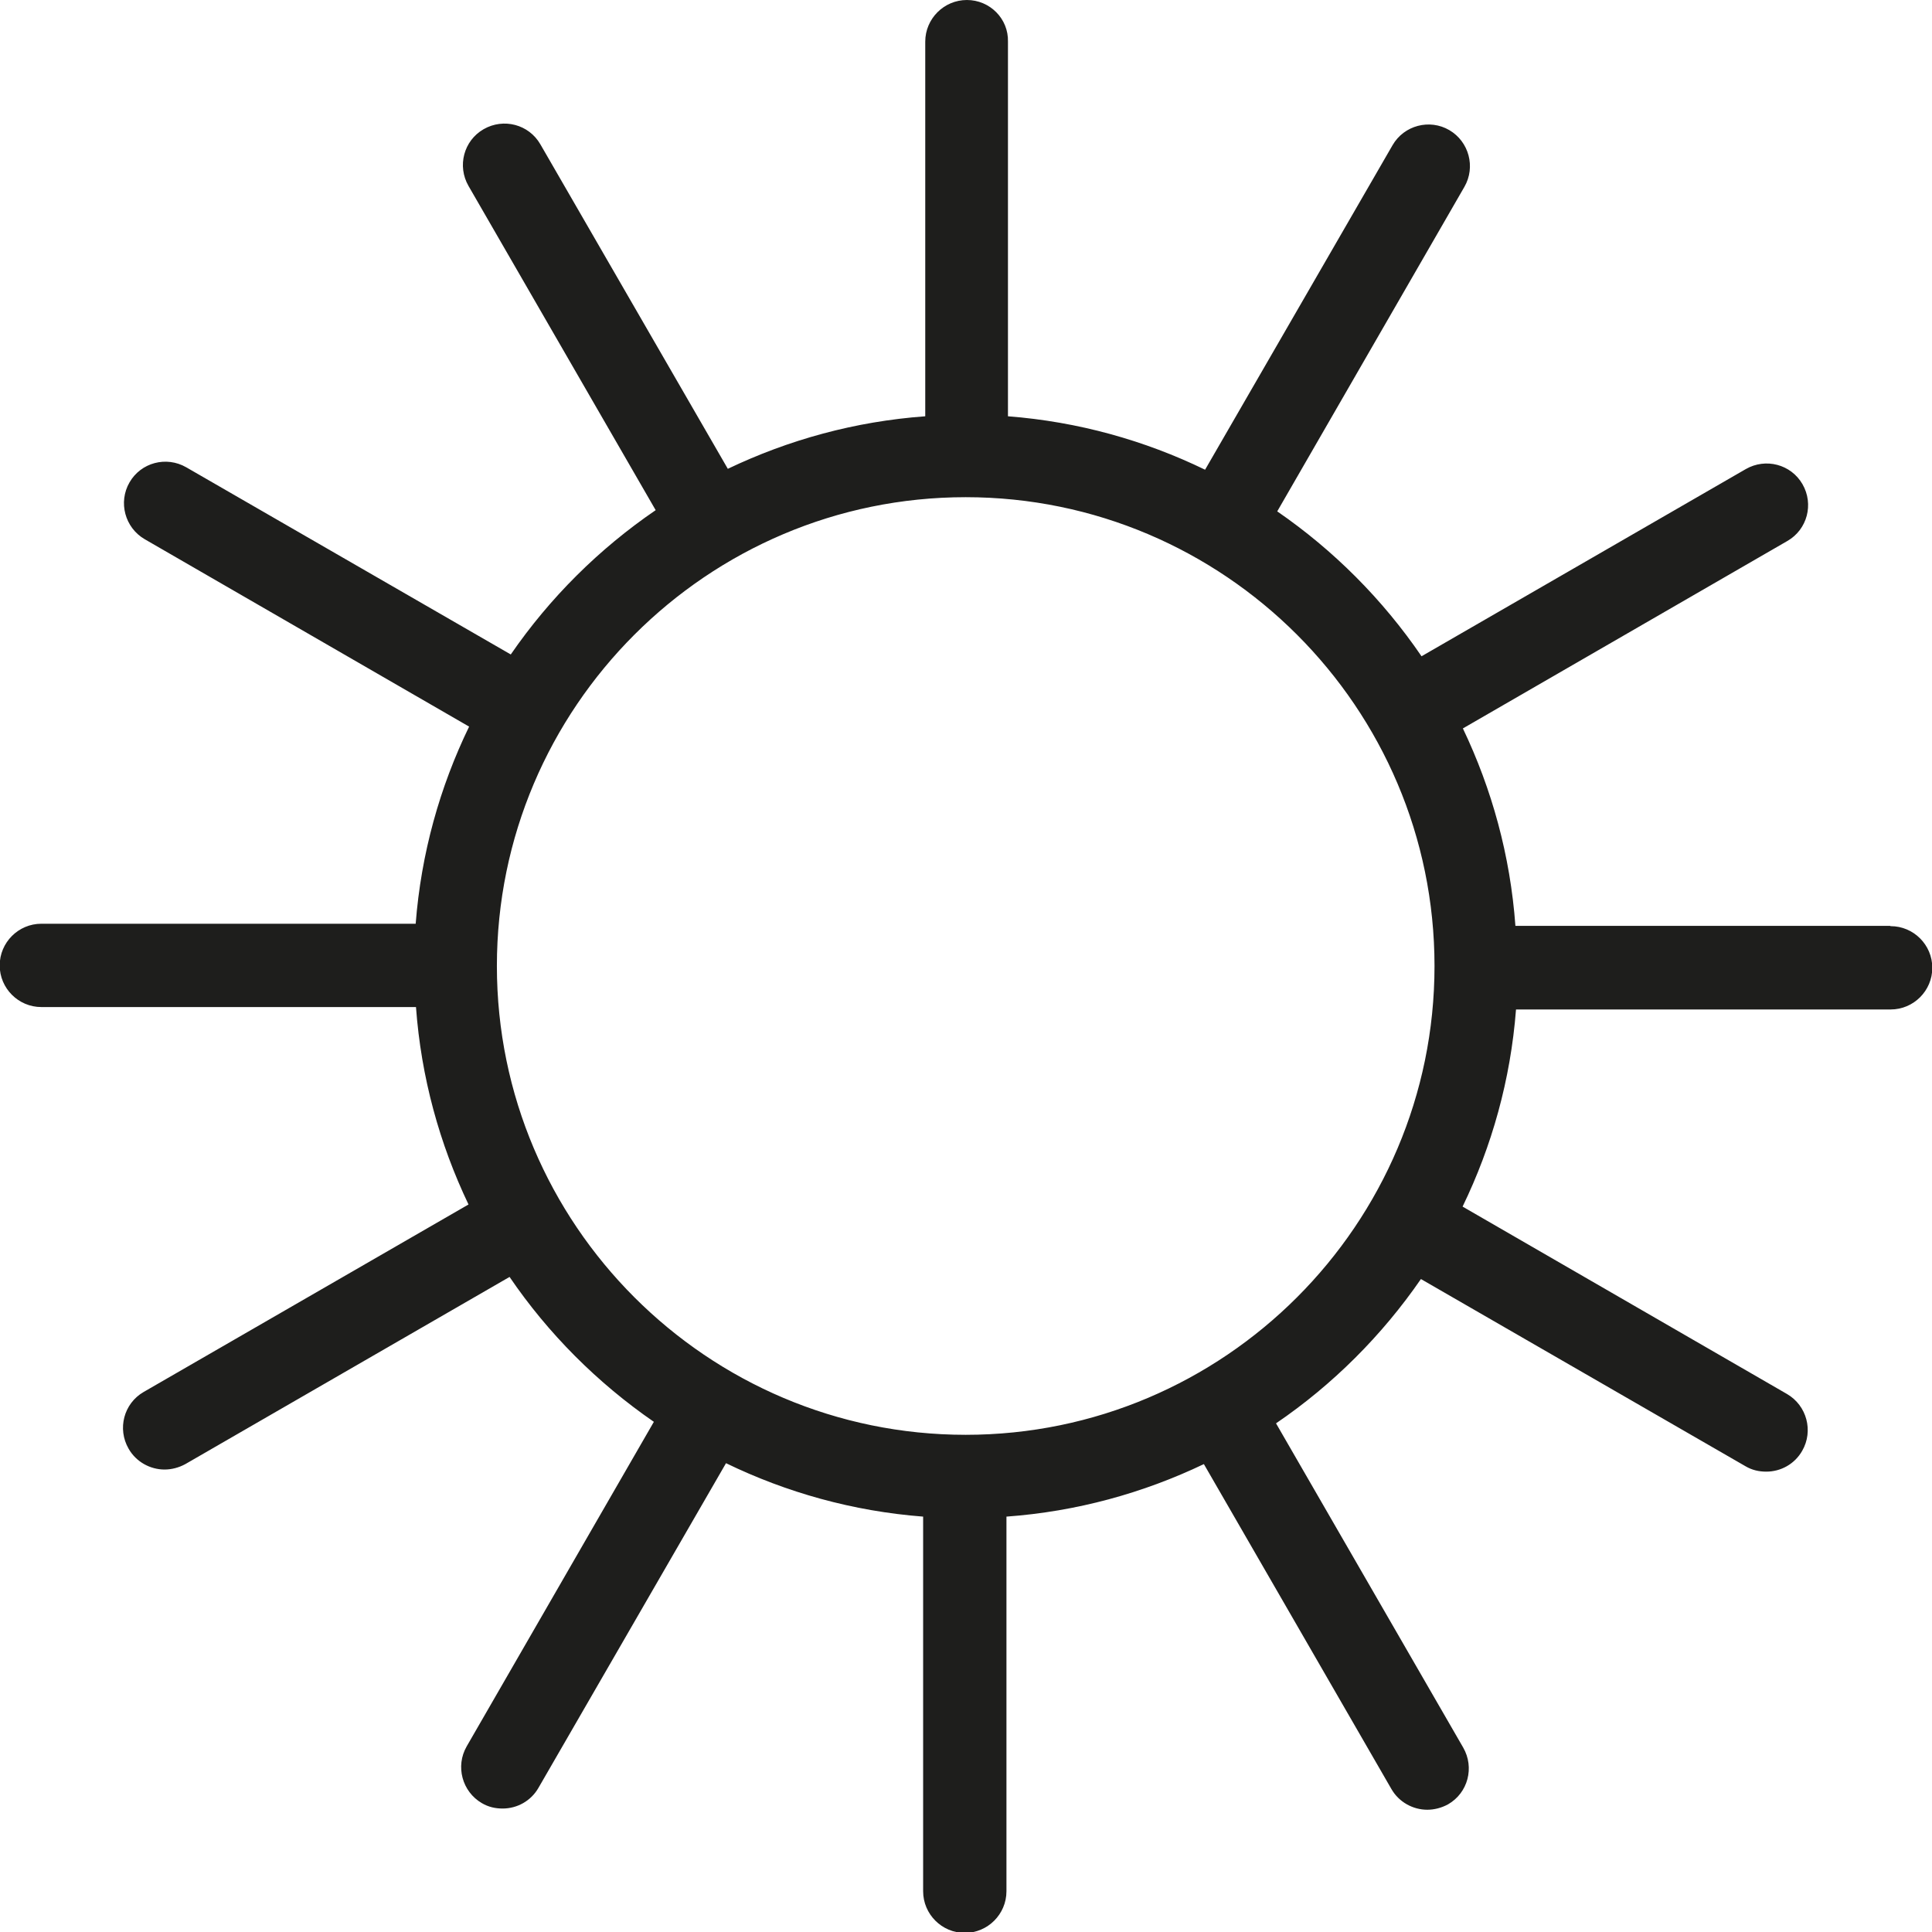
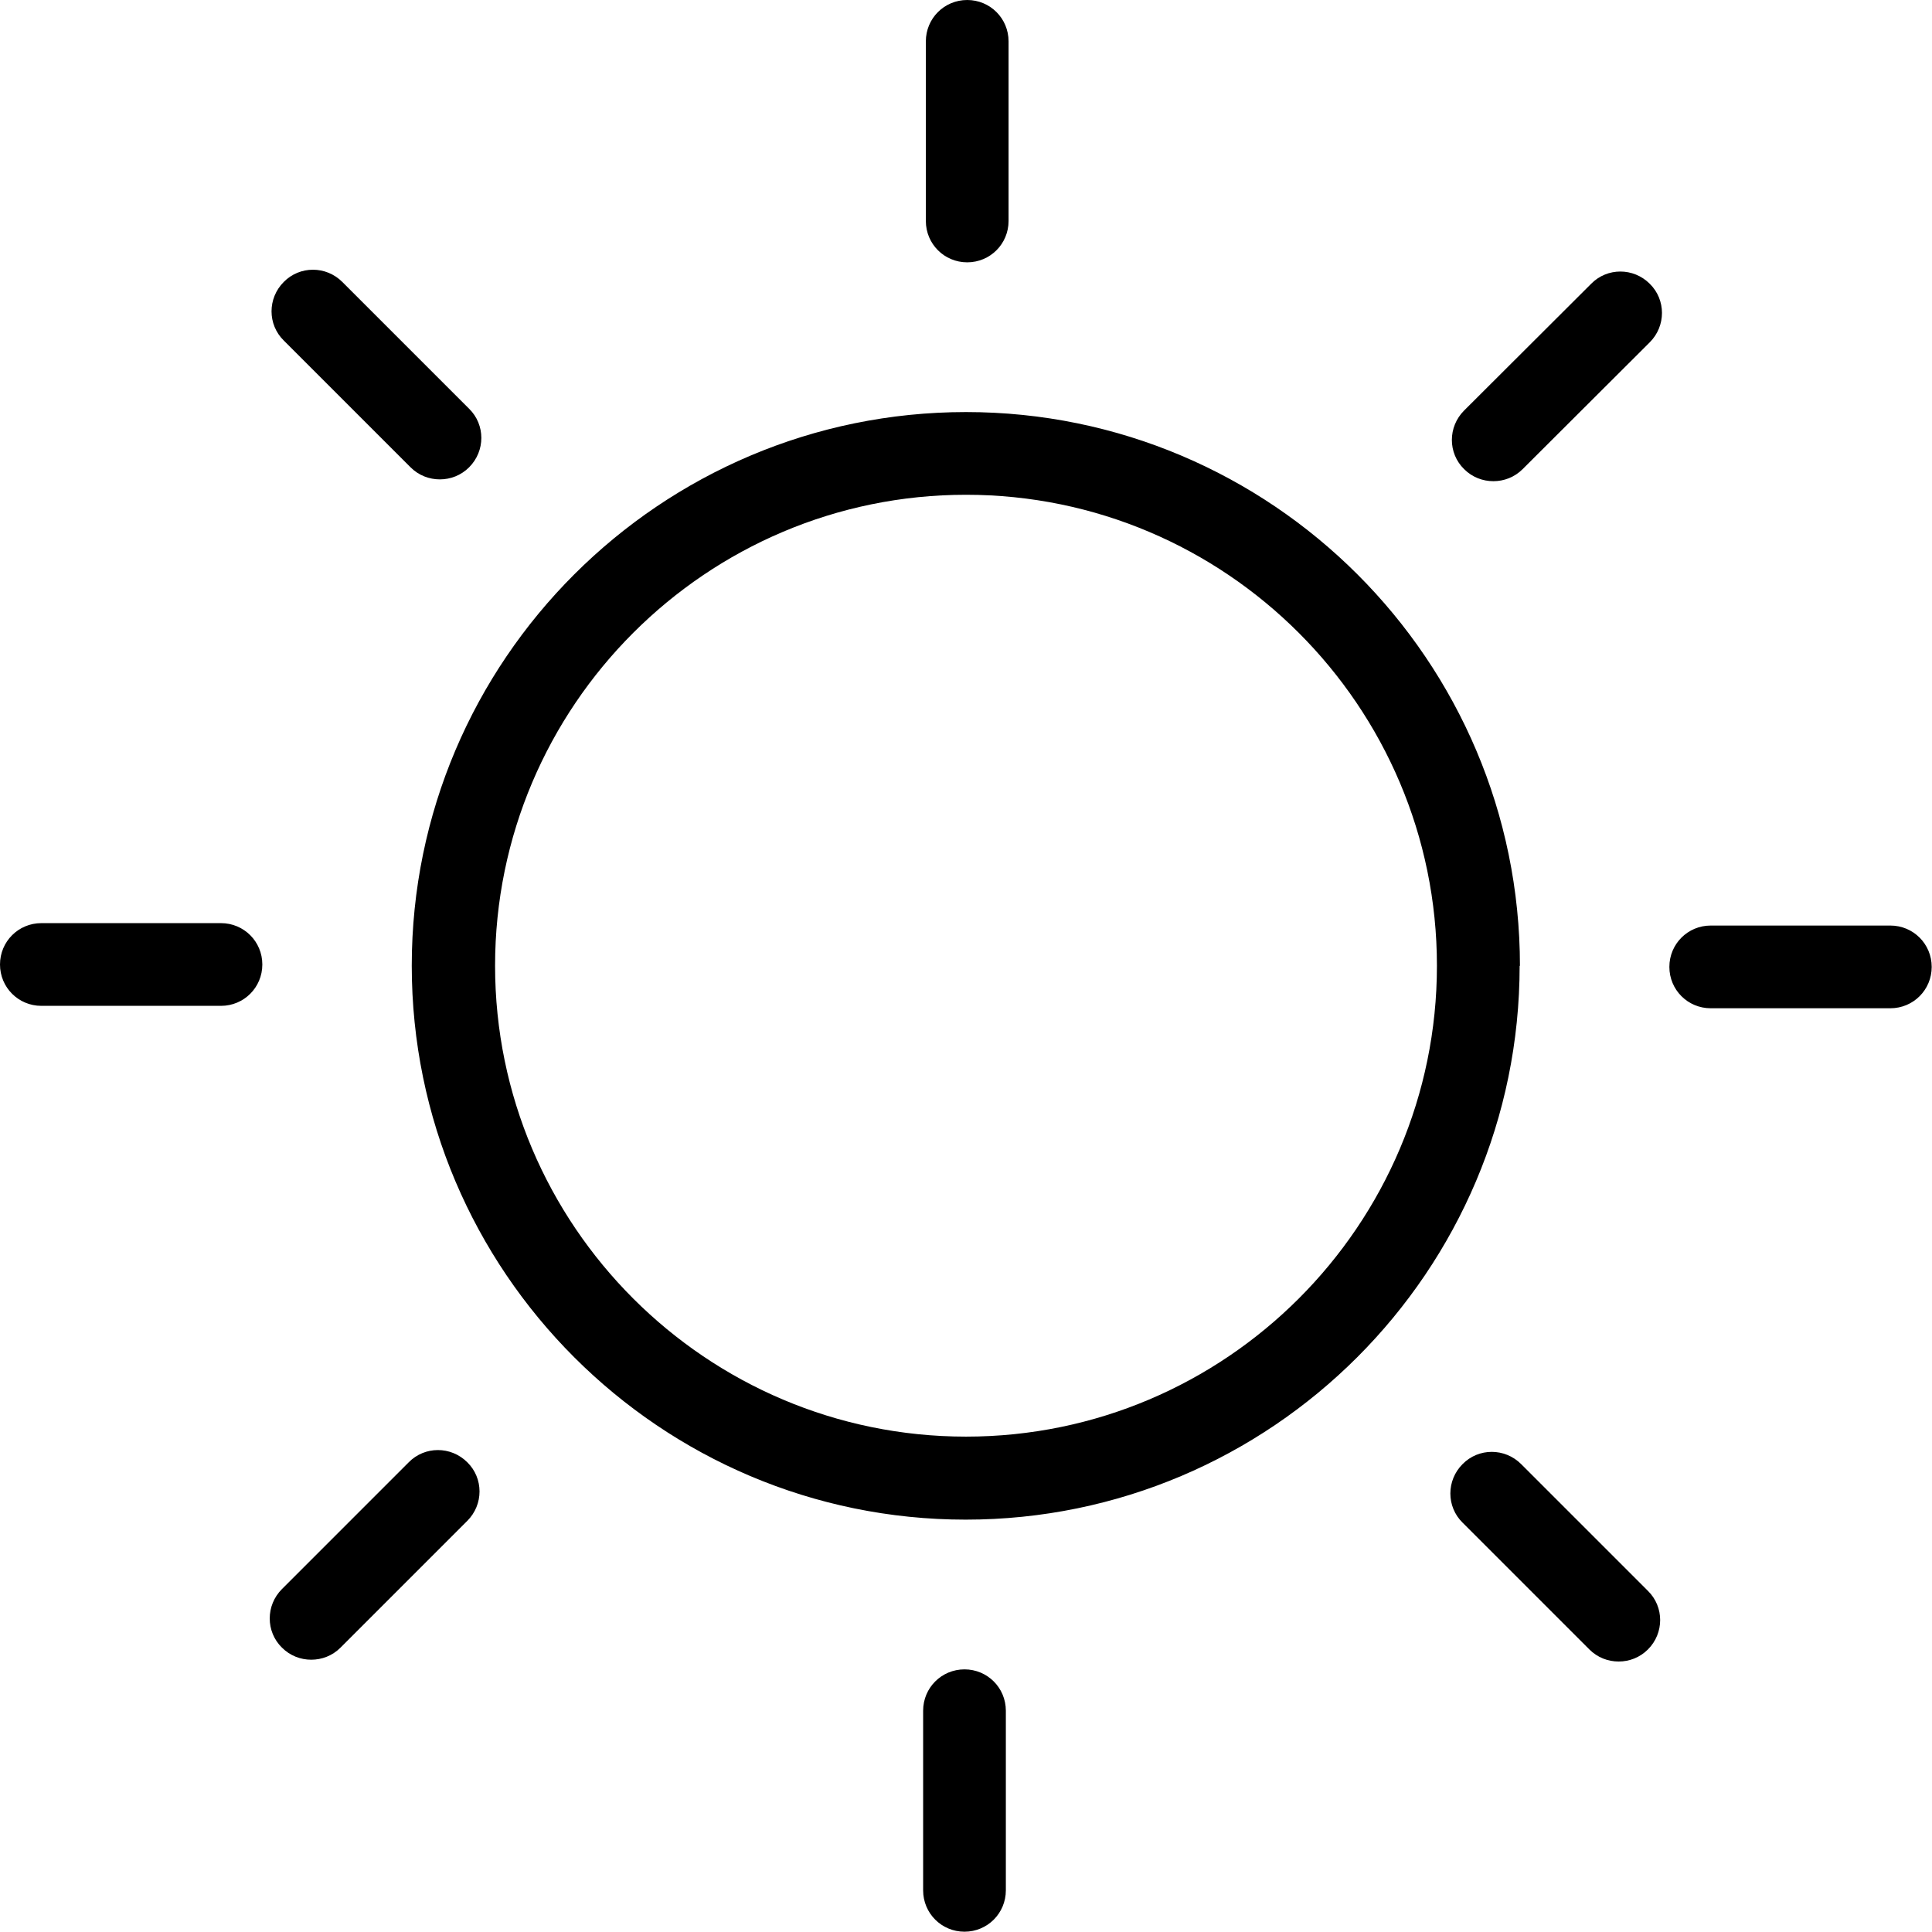
<svg xmlns="http://www.w3.org/2000/svg" viewBox="0 0 64 64">
-   <path fill="#1e1e1c" d="M62.61 30.67H50.2c-.17-2.33-.78-4.53-1.74-6.54l10.75-6.21c.66-.38.88-1.22.5-1.88s-1.22-.88-1.88-.5l-10.74 6.2a18.5 18.5 0 0 0-4.78-4.8l6.2-10.75c.38-.66.15-1.5-.5-1.88s-1.5-.16-1.88.5l-6.21 10.75c-2-.97-4.2-1.59-6.53-1.77V1.38C33.41.62 32.79 0 32.03 0s-1.38.62-1.38 1.38v12.41c-2.33.17-4.53.78-6.54 1.74L17.9 4.78c-.38-.66-1.22-.88-1.88-.5s-.88 1.22-.5 1.88l6.2 10.74a18.5 18.5 0 0 0-4.8 4.78l-10.75-6.2c-.66-.38-1.5-.16-1.88.5s-.15 1.5.5 1.88l10.75 6.21c-.97 2-1.59 4.2-1.77 6.53H1.37c-.76 0-1.38.62-1.38 1.38s.62 1.38 1.38 1.38h12.41c.17 2.33.78 4.53 1.74 6.54L4.76 46.11c-.66.38-.88 1.22-.5 1.88.25.44.72.69 1.19.69.23 0 .47-.06.69-.18l10.74-6.2c1.28 1.88 2.91 3.51 4.78 4.8l-6.2 10.75c-.38.66-.15 1.5.5 1.88.22.13.45.18.69.18.48 0 .94-.25 1.19-.69l6.21-10.75c2 .97 4.2 1.59 6.53 1.77v12.41c0 .76.62 1.38 1.38 1.38s1.38-.62 1.38-1.38V50.24c2.33-.17 4.53-.78 6.54-1.74l6.21 10.76c.25.44.72.69 1.19.69.23 0 .47-.06.69-.18.66-.38.88-1.22.5-1.88l-6.2-10.74c1.88-1.28 3.51-2.91 4.8-4.78l10.75 6.2c.22.13.45.18.69.18.48 0 .94-.25 1.19-.69.38-.66.15-1.5-.5-1.88l-10.75-6.21c.97-2 1.59-4.2 1.77-6.53h12.41c.76 0 1.38-.62 1.38-1.38s-.62-1.38-1.38-1.38ZM31.99 47.53c-8.56 0-15.53-6.97-15.53-15.53s6.97-15.53 15.53-15.53S47.52 23.44 47.52 32s-6.97 15.53-15.53 15.53" />
+   <path d="M30.67 7.31V1.37c0-.76.61-1.37 1.37-1.37s1.37.61 1.37 1.37v5.95c0 .76-.61 1.37-1.37 1.37s-1.37-.61-1.37-1.37ZM13.6 15.48c.27.27.62.4.97.4s.7-.13.97-.4c.54-.54.54-1.41 0-1.94l-4.2-4.2c-.54-.54-1.41-.54-1.94 0-.54.54-.54 1.41 0 1.94zm-6.28 15.1H1.37c-.76 0-1.37.61-1.37 1.37s.61 1.37 1.37 1.37h5.95c.76 0 1.37-.61 1.37-1.37s-.61-1.37-1.37-1.37m6.22 17.86-4.2 4.2c-.54.54-.54 1.41 0 1.94.27.27.62.4.97.4s.7-.13.97-.4l4.2-4.2c.54-.54.54-1.41 0-1.94-.54-.54-1.41-.54-1.94 0m18.41 6.86c-.76 0-1.37.61-1.37 1.37v5.95c0 .76.61 1.37 1.37 1.37s1.37-.61 1.37-1.37v-5.95c0-.76-.61-1.37-1.37-1.37m18.44-6.8c-.54-.54-1.41-.54-1.94 0-.54.54-.54 1.41 0 1.94l4.2 4.2c.27.27.62.4.97.4s.7-.13.97-.4c.54-.54.54-1.41 0-1.94zm12.23-17.84h-5.95c-.76 0-1.37.61-1.37 1.37s.61 1.37 1.37 1.37h5.95c.76 0 1.37-.61 1.37-1.37s-.61-1.37-1.37-1.37M52.71 9.4l-4.21 4.2c-.54.54-.54 1.41 0 1.94.27.27.62.4.97.4s.7-.13.97-.4l4.21-4.2c.54-.54.54-1.41 0-1.94-.54-.54-1.41-.54-1.94 0m-2.37 22.59c0 10.12-8.23 18.35-18.35 18.35s-18.35-8.23-18.35-18.35S21.88 13.65 32 13.65 50.35 21.88 50.35 32Zm-2.74 0c0-8.6-7-15.6-15.6-15.6s-15.6 7-15.6 15.6 7 15.6 15.6 15.6 15.6-7 15.6-15.6" />
</svg>
